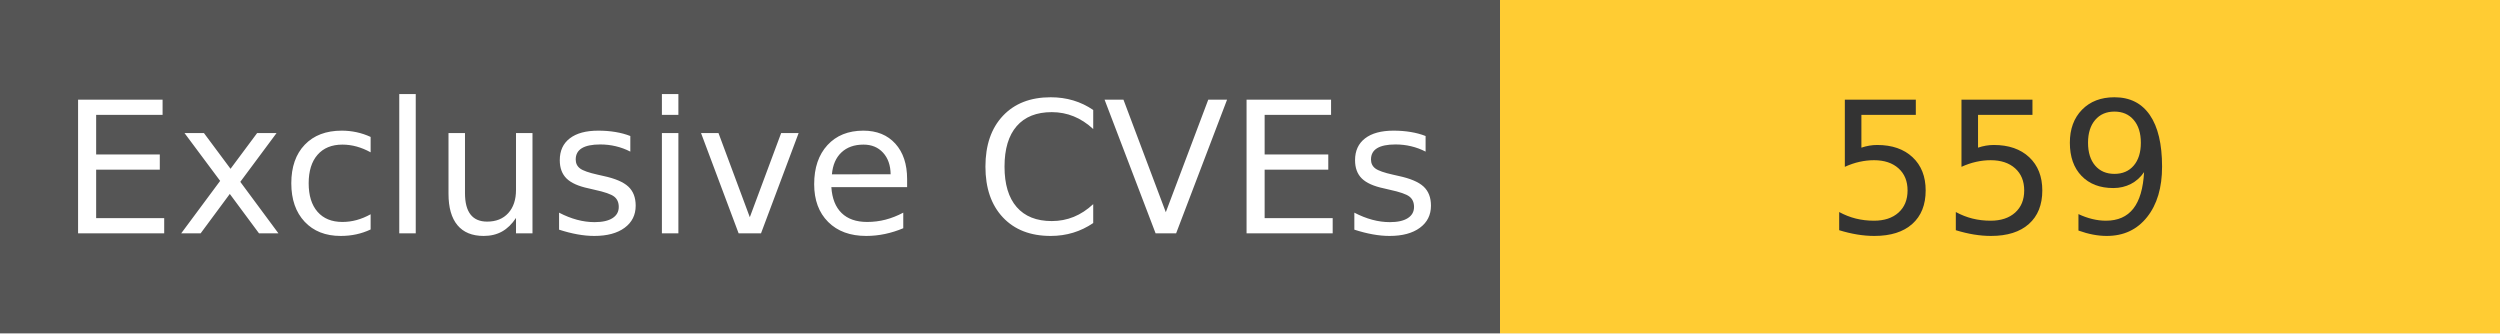
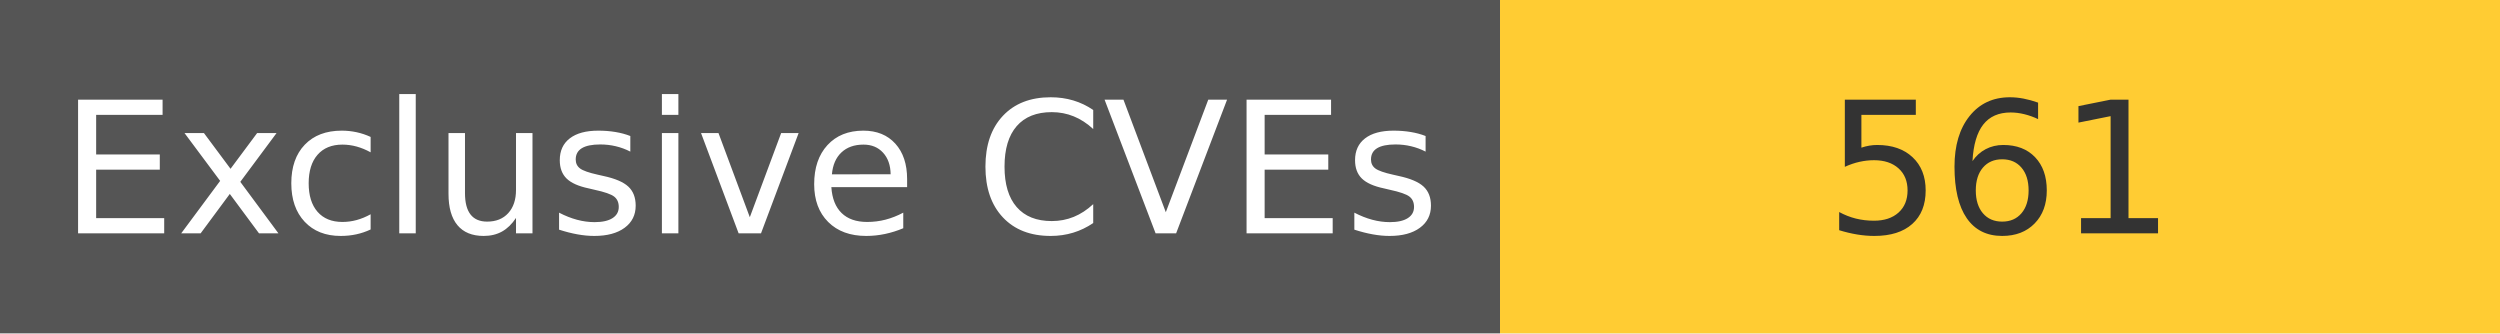
<svg xmlns="http://www.w3.org/2000/svg" width="150" height="20" role="img">
  <linearGradient id="s" x2="0" y2="100%">
    <stop offset="0" stop-color="#bbb" stop-opacity=".1" />
    <stop offset="1" stop-opacity=".1" />
  </linearGradient>
  <g>
    <rect width="90" height="20" fill="#555" />
    <rect x="90" width="267" height="20" fill="#ffcc33" />
  </g>
  <g fill="#fff" text-anchor="middle" font-family="Verdana,Geneva,DejaVu Sans,sans-serif" text-rendering="geometricPrecision" font-size="110">
    <text x="450" y="140" transform="scale(.1)" fill="#fff">
            Exclusive CVEs
        </text>
    <text x="1200" y="140" transform="scale(.1)" fill="#333">
-             559
+             561
        </text>
  </g>
</svg>
